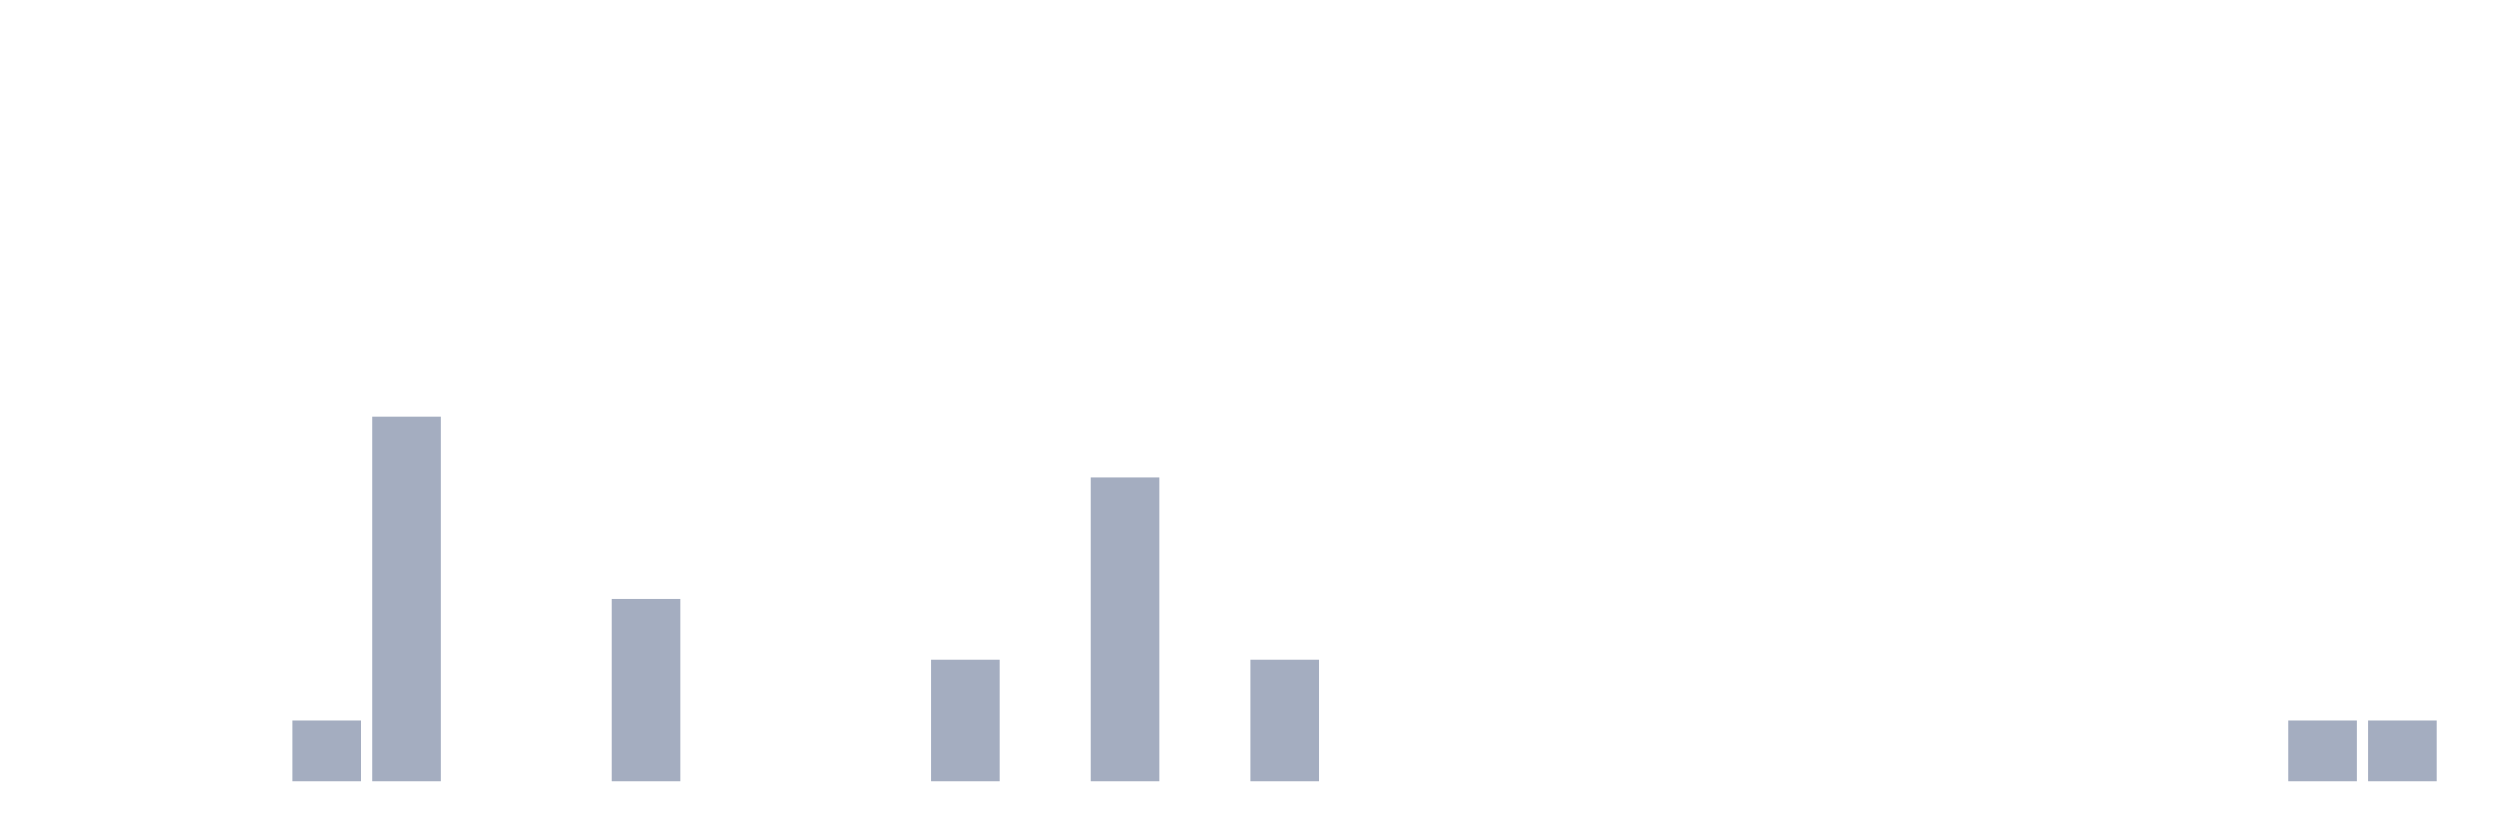
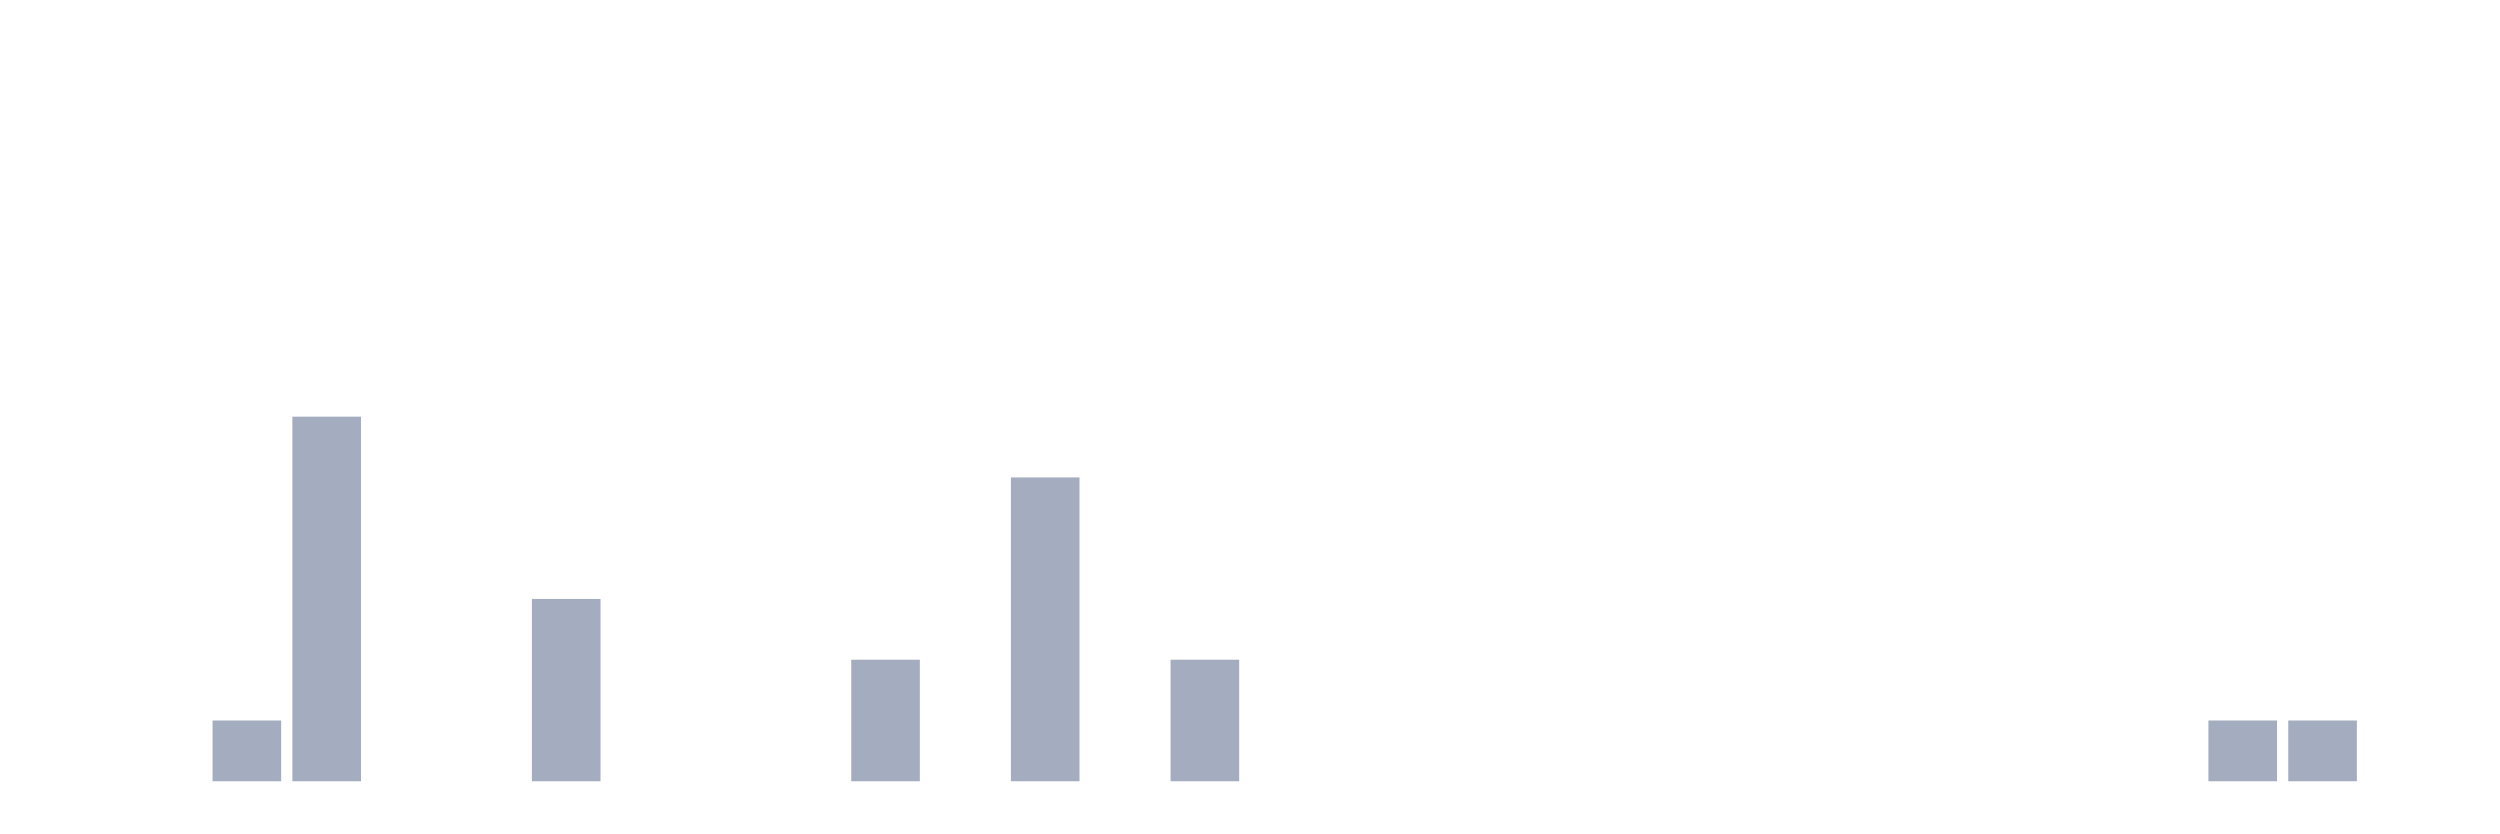
<svg xmlns="http://www.w3.org/2000/svg" viewBox="0 0 480 160">
  <g transform="translate(10,10)">
    <rect class="bar" x="0.153" width="13.175" y="140" height="0" fill="rgb(164,173,192)" />
    <rect class="bar" x="15.482" width="13.175" y="140" height="0" fill="rgb(164,173,192)" />
-     <rect class="bar" x="30.81" width="13.175" y="140" height="0" fill="rgb(164,173,192)" />
-     <rect class="bar" x="46.138" width="13.175" y="128.333" height="11.667" fill="rgb(164,173,192)" />
-     <rect class="bar" x="61.466" width="13.175" y="70" height="70" fill="rgb(164,173,192)" />
+     <rect class="bar" x="30.81" width="13.175" y="128.333" height="11.667" fill="rgb(164,173,192)" />
+     <rect class="bar" x="46.138" width="13.175" y="70" height="70" fill="rgb(164,173,192)" />
+     <rect class="bar" x="61.466" width="13.175" y="140" height="0" fill="rgb(164,173,192)" />
    <rect class="bar" x="76.794" width="13.175" y="140" height="0" fill="rgb(164,173,192)" />
-     <rect class="bar" x="92.123" width="13.175" y="140" height="0" fill="rgb(164,173,192)" />
-     <rect class="bar" x="107.451" width="13.175" y="105" height="35" fill="rgb(164,173,192)" />
+     <rect class="bar" x="92.123" width="13.175" y="105" height="35" fill="rgb(164,173,192)" />
+     <rect class="bar" x="107.451" width="13.175" y="140" height="0" fill="rgb(164,173,192)" />
    <rect class="bar" x="122.779" width="13.175" y="140" height="0" fill="rgb(164,173,192)" />
    <rect class="bar" x="138.107" width="13.175" y="140" height="0" fill="rgb(164,173,192)" />
-     <rect class="bar" x="153.436" width="13.175" y="140" height="0" fill="rgb(164,173,192)" />
-     <rect class="bar" x="168.764" width="13.175" y="116.667" height="23.333" fill="rgb(164,173,192)" />
-     <rect class="bar" x="184.092" width="13.175" y="140" height="0" fill="rgb(164,173,192)" />
-     <rect class="bar" x="199.42" width="13.175" y="81.667" height="58.333" fill="rgb(164,173,192)" />
-     <rect class="bar" x="214.748" width="13.175" y="140" height="0" fill="rgb(164,173,192)" />
-     <rect class="bar" x="230.077" width="13.175" y="116.667" height="23.333" fill="rgb(164,173,192)" />
+     <rect class="bar" x="153.436" width="13.175" y="116.667" height="23.333" fill="rgb(164,173,192)" />
+     <rect class="bar" x="168.764" width="13.175" y="140" height="0" fill="rgb(164,173,192)" />
+     <rect class="bar" x="184.092" width="13.175" y="81.667" height="58.333" fill="rgb(164,173,192)" />
+     <rect class="bar" x="199.42" width="13.175" y="140" height="0" fill="rgb(164,173,192)" />
+     <rect class="bar" x="214.748" width="13.175" y="116.667" height="23.333" fill="rgb(164,173,192)" />
+     <rect class="bar" x="230.077" width="13.175" y="140" height="0" fill="rgb(164,173,192)" />
    <rect class="bar" x="245.405" width="13.175" y="140" height="0" fill="rgb(164,173,192)" />
    <rect class="bar" x="260.733" width="13.175" y="140" height="0" fill="rgb(164,173,192)" />
    <rect class="bar" x="276.061" width="13.175" y="140" height="0" fill="rgb(164,173,192)" />
    <rect class="bar" x="291.39" width="13.175" y="140" height="0" fill="rgb(164,173,192)" />
    <rect class="bar" x="306.718" width="13.175" y="140" height="0" fill="rgb(164,173,192)" />
    <rect class="bar" x="322.046" width="13.175" y="140" height="0" fill="rgb(164,173,192)" />
    <rect class="bar" x="337.374" width="13.175" y="140" height="0" fill="rgb(164,173,192)" />
    <rect class="bar" x="352.702" width="13.175" y="140" height="0" fill="rgb(164,173,192)" />
    <rect class="bar" x="368.031" width="13.175" y="140" height="0" fill="rgb(164,173,192)" />
    <rect class="bar" x="383.359" width="13.175" y="140" height="0" fill="rgb(164,173,192)" />
    <rect class="bar" x="398.687" width="13.175" y="140" height="0" fill="rgb(164,173,192)" />
-     <rect class="bar" x="414.015" width="13.175" y="140" height="0" fill="rgb(164,173,192)" />
+     <rect class="bar" x="414.015" width="13.175" y="128.333" height="11.667" fill="rgb(164,173,192)" />
    <rect class="bar" x="429.344" width="13.175" y="128.333" height="11.667" fill="rgb(164,173,192)" />
-     <rect class="bar" x="444.672" width="13.175" y="128.333" height="11.667" fill="rgb(164,173,192)" />
+     <rect class="bar" x="444.672" width="13.175" y="140" height="0" fill="rgb(164,173,192)" />
  </g>
</svg>
